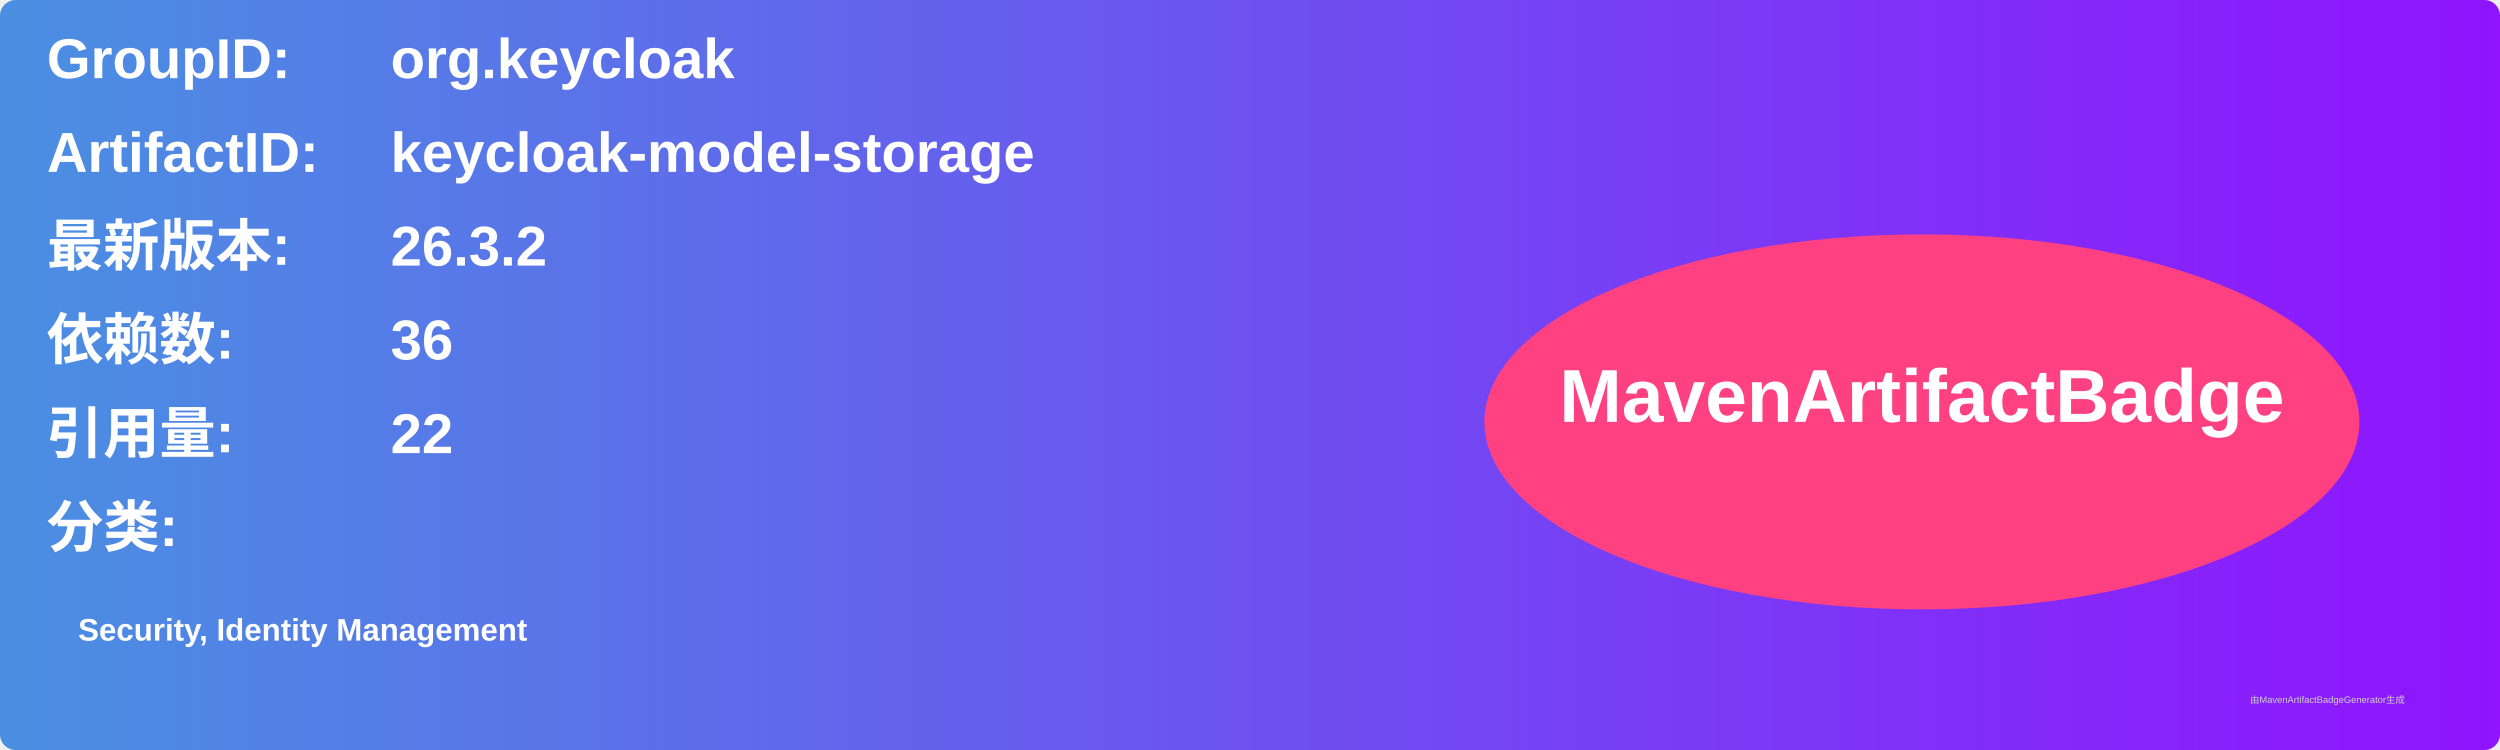
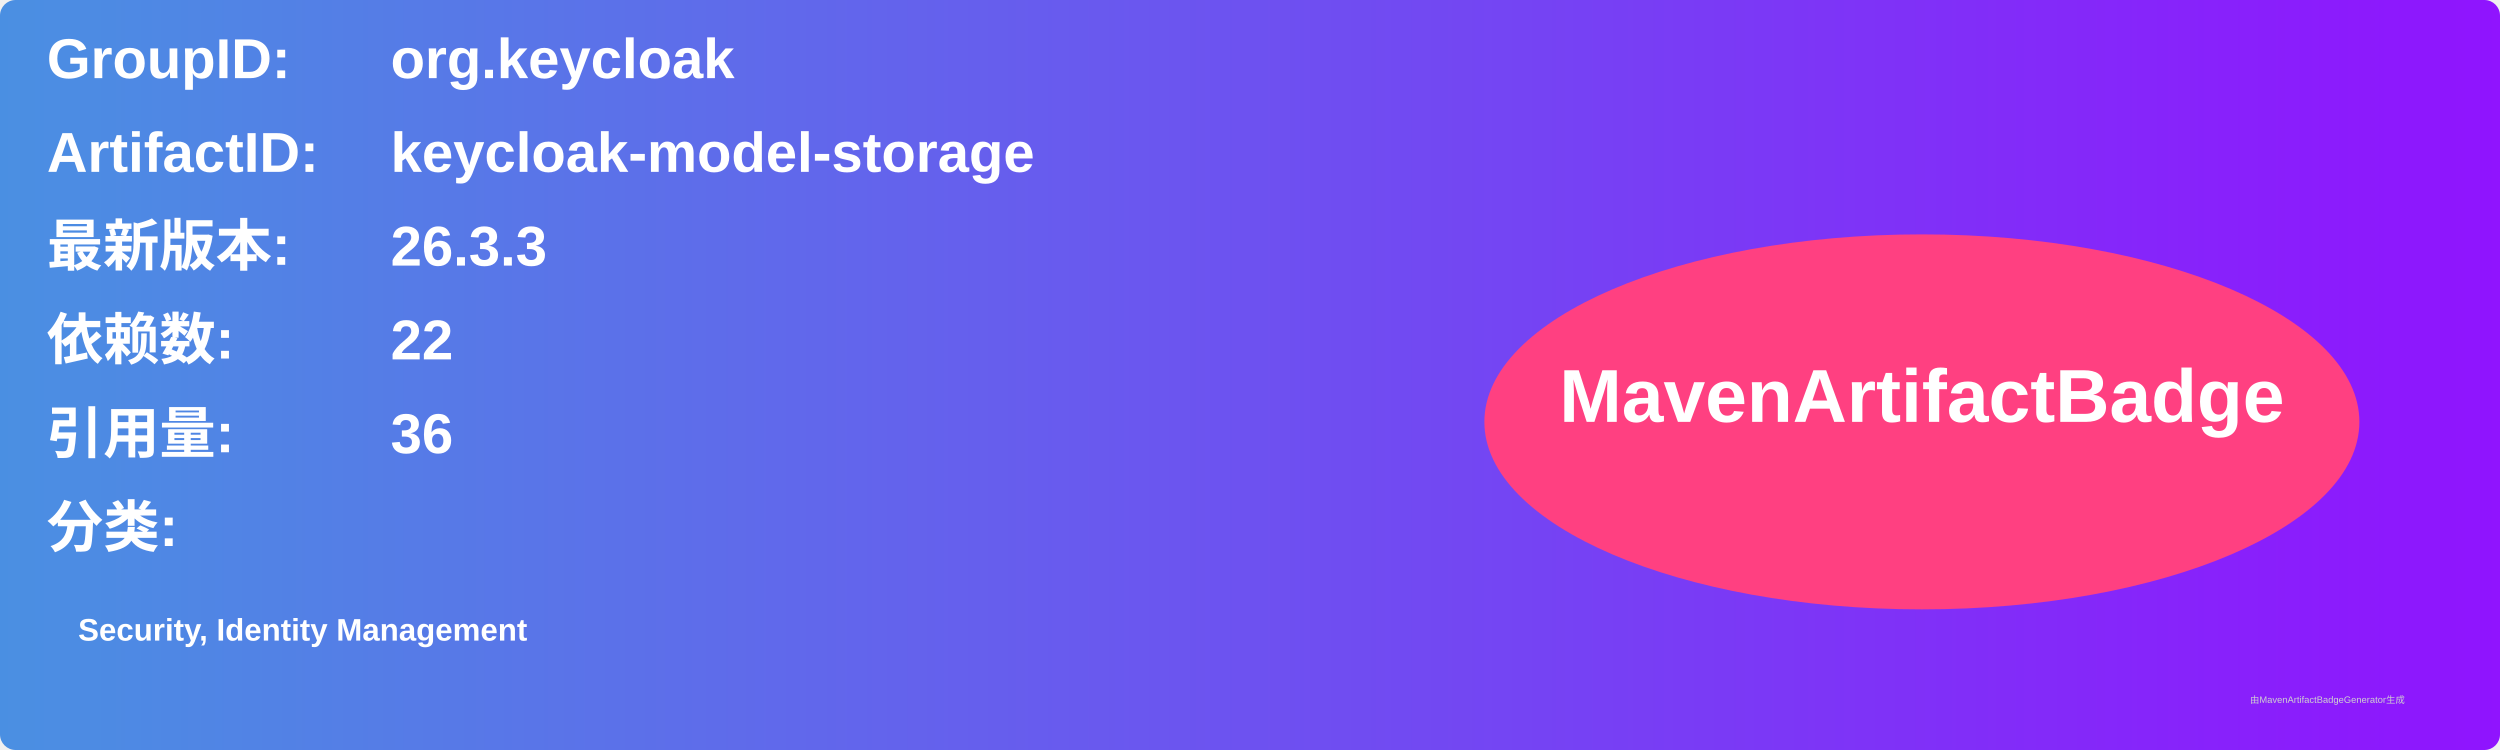
<svg xmlns="http://www.w3.org/2000/svg" width="800" height="240" viewBox="0 0 800 240">
  <linearGradient id="grad" x1="0%" y1="0%" x2="100%" y2="0%">
    <stop offset="0%" stop-color="#4a90e2" />
    <stop offset="100%" stop-color="#9013fe" />
  </linearGradient>
  <rect width="100%" height="100%" rx="5" ry="5" fill="url(#grad)" />
  <g transform="translate(15, 15)">
    <text x="0" y="10" font-family="Arial" font-size="18" fill="white" font-weight="bold" width="260">GroupID:</text>
    <text x="110" y="10" font-family="Arial" font-size="18" fill="white" font-weight="bold" width="460">org.keycloak</text>
    <text x="0" y="40" font-family="Arial" font-size="18" fill="white" font-weight="bold" width="260">ArtifactID:</text>
    <text x="110" y="40" font-family="Arial" font-size="18" fill="white" font-weight="bold" width="460">keycloak-model-storage</text>
    <text x="0" y="70" font-family="Arial" font-size="18" fill="white" font-weight="bold">最新版本:</text>
    <text x="110" y="70" font-family="Arial" font-size="18" fill="white" font-weight="bold">
-       <tspan font-weight="bold">26.3.2</tspan>
+       <tspan font-weight="bold">26.3.3</tspan>
    </text>
    <text x="0" y="100" font-family="Arial" font-size="18" fill="white" font-weight="bold">依赖数: </text>
    <text x="110" y="100" font-family="Arial" font-size="18" fill="white">
-       <tspan font-weight="bold">36</tspan>
+       <tspan font-weight="bold">22</tspan>
    </text>
    <text x="0" y="130" font-family="Arial" font-size="18" fill="white" font-weight="bold">引用量: </text>
    <text x="110" y="130" font-family="Arial" font-size="18" fill="white">
-       <tspan font-weight="bold">22</tspan>
+       <tspan font-weight="bold">36</tspan>
    </text>
    <text x="0" y="160" font-family="Arial" font-size="18" fill="white" font-weight="bold">分类:</text>
    <text x="10" y="190" font-family="Arial" font-size="10" fill="white">
      <tspan font-weight="bold">Security, Identity Management</tspan>
    </text>
    <ellipse cx="600" cy="120" rx="140" ry="60" fill="#ff4081" />
    <text x="600" y="120" text-anchor="middle" font-family="Arial" font-size="24" fill="white" font-weight="bold">MavenArtifactBadge</text>
  </g>
  <text x="720" y="225" font-family="Arial" font-size="3" fill="#d0d0d0">由MavenArtifactBadgeGenerator生成</text>
</svg>
